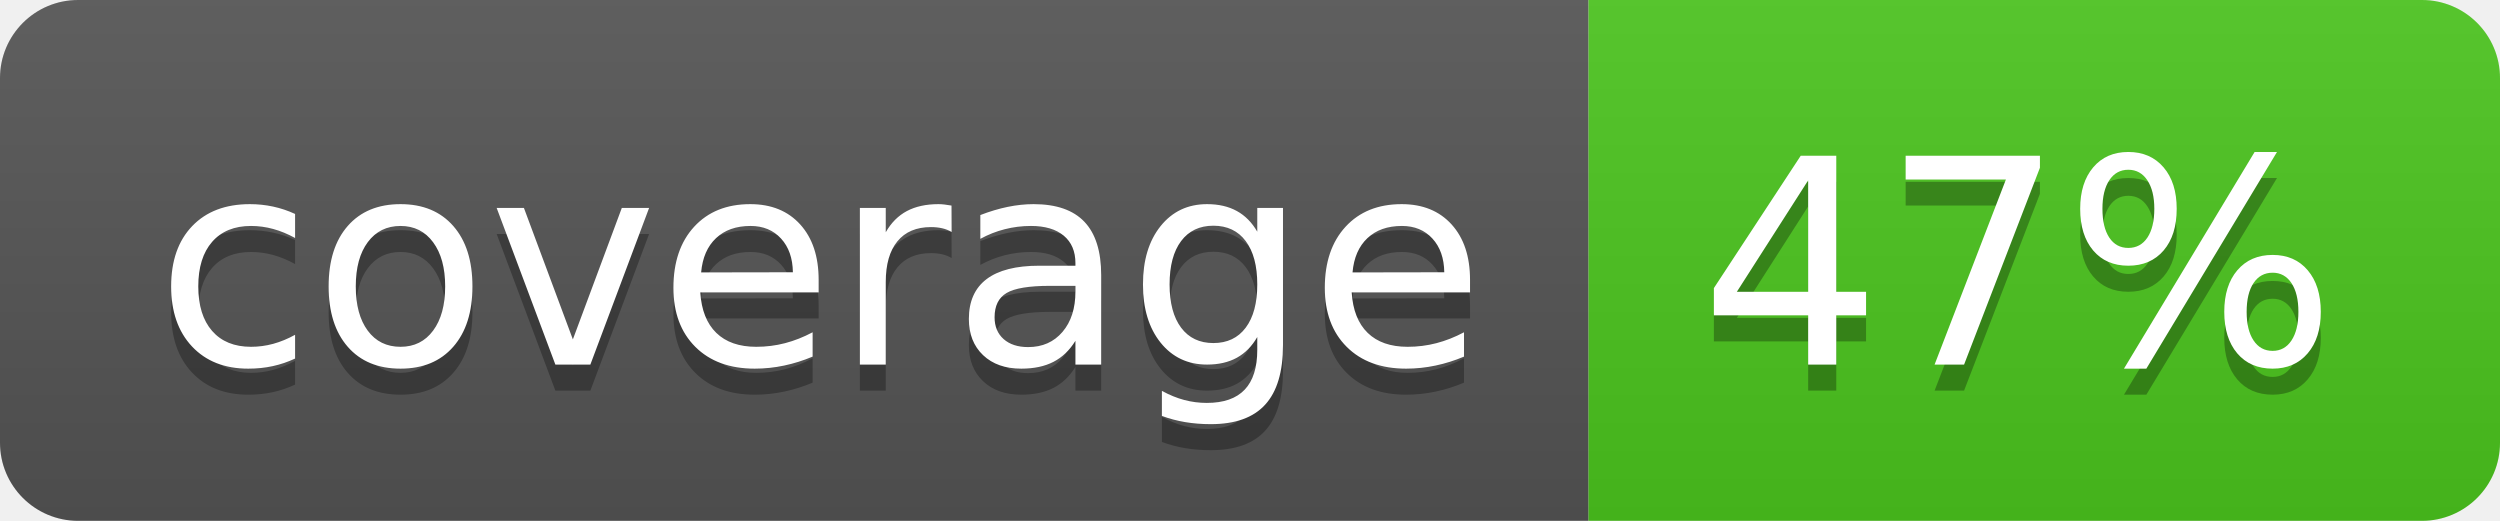
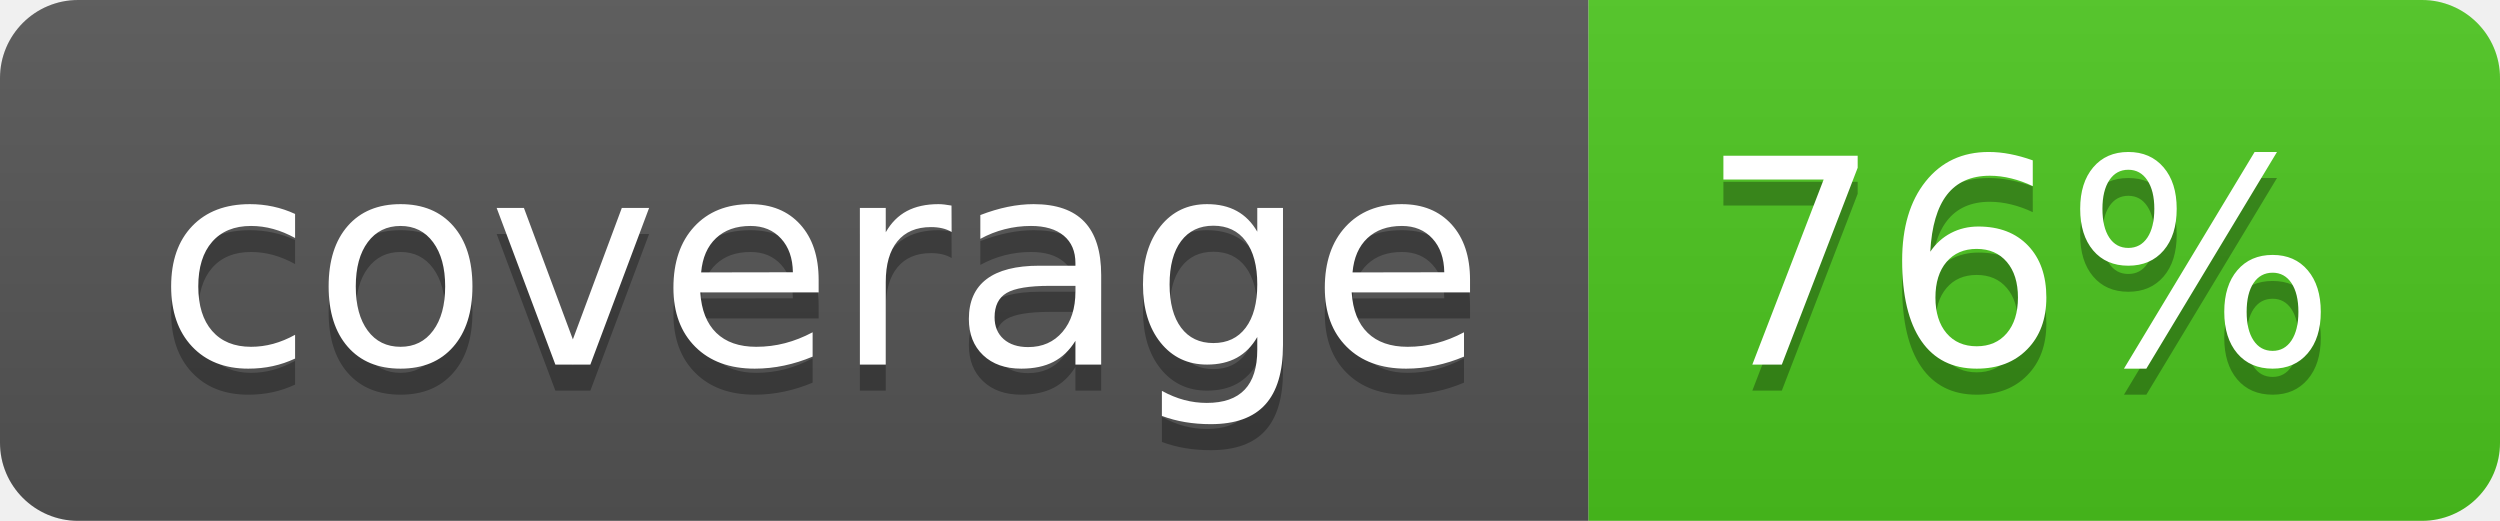
<svg xmlns="http://www.w3.org/2000/svg" width="96" height="20">
  <linearGradient id="b" x2="0" y2="100%">
    <stop offset="0" stop-color="#bbb" stop-opacity=".1" />
    <stop offset="1" stop-opacity=".1" />
  </linearGradient>
  <clipPath id="a">
    <rect width="96" height="20" rx="3" fill="#fff" />
  </clipPath>
  <g clip-path="url(#a)">
    <path fill="#555" d="M0 0h61v20H0z" />
    <path fill="#4CC61E" d="M61 0h35v20H61z" />
    <path fill="url(#b)" d="M0 0h96v20H0z" />
  </g>
  <g fill="#fff" text-anchor="middle" font-family="DejaVu Sans,Verdana,Geneva,sans-serif" font-size="110">
    <text x="315" y="150" fill="#010101" fill-opacity=".3" transform="scale(.1)" textLength="510">coverage</text>
    <text x="315" y="140" transform="scale(.1)" textLength="510">coverage</text>
-     <text x="775" y="150" fill="#010101" fill-opacity=".3" transform="scale(.1)" textLength="250">47%</text>
-     <text x="775" y="140" transform="scale(.1)" textLength="250">47%</text>
+     <text x="775" y="150" fill="#010101" fill-opacity=".3" transform="scale(.1)" textLength="250">76%</text>
+     <text x="775" y="140" transform="scale(.1)" textLength="250">76%</text>
  </g>
</svg>
